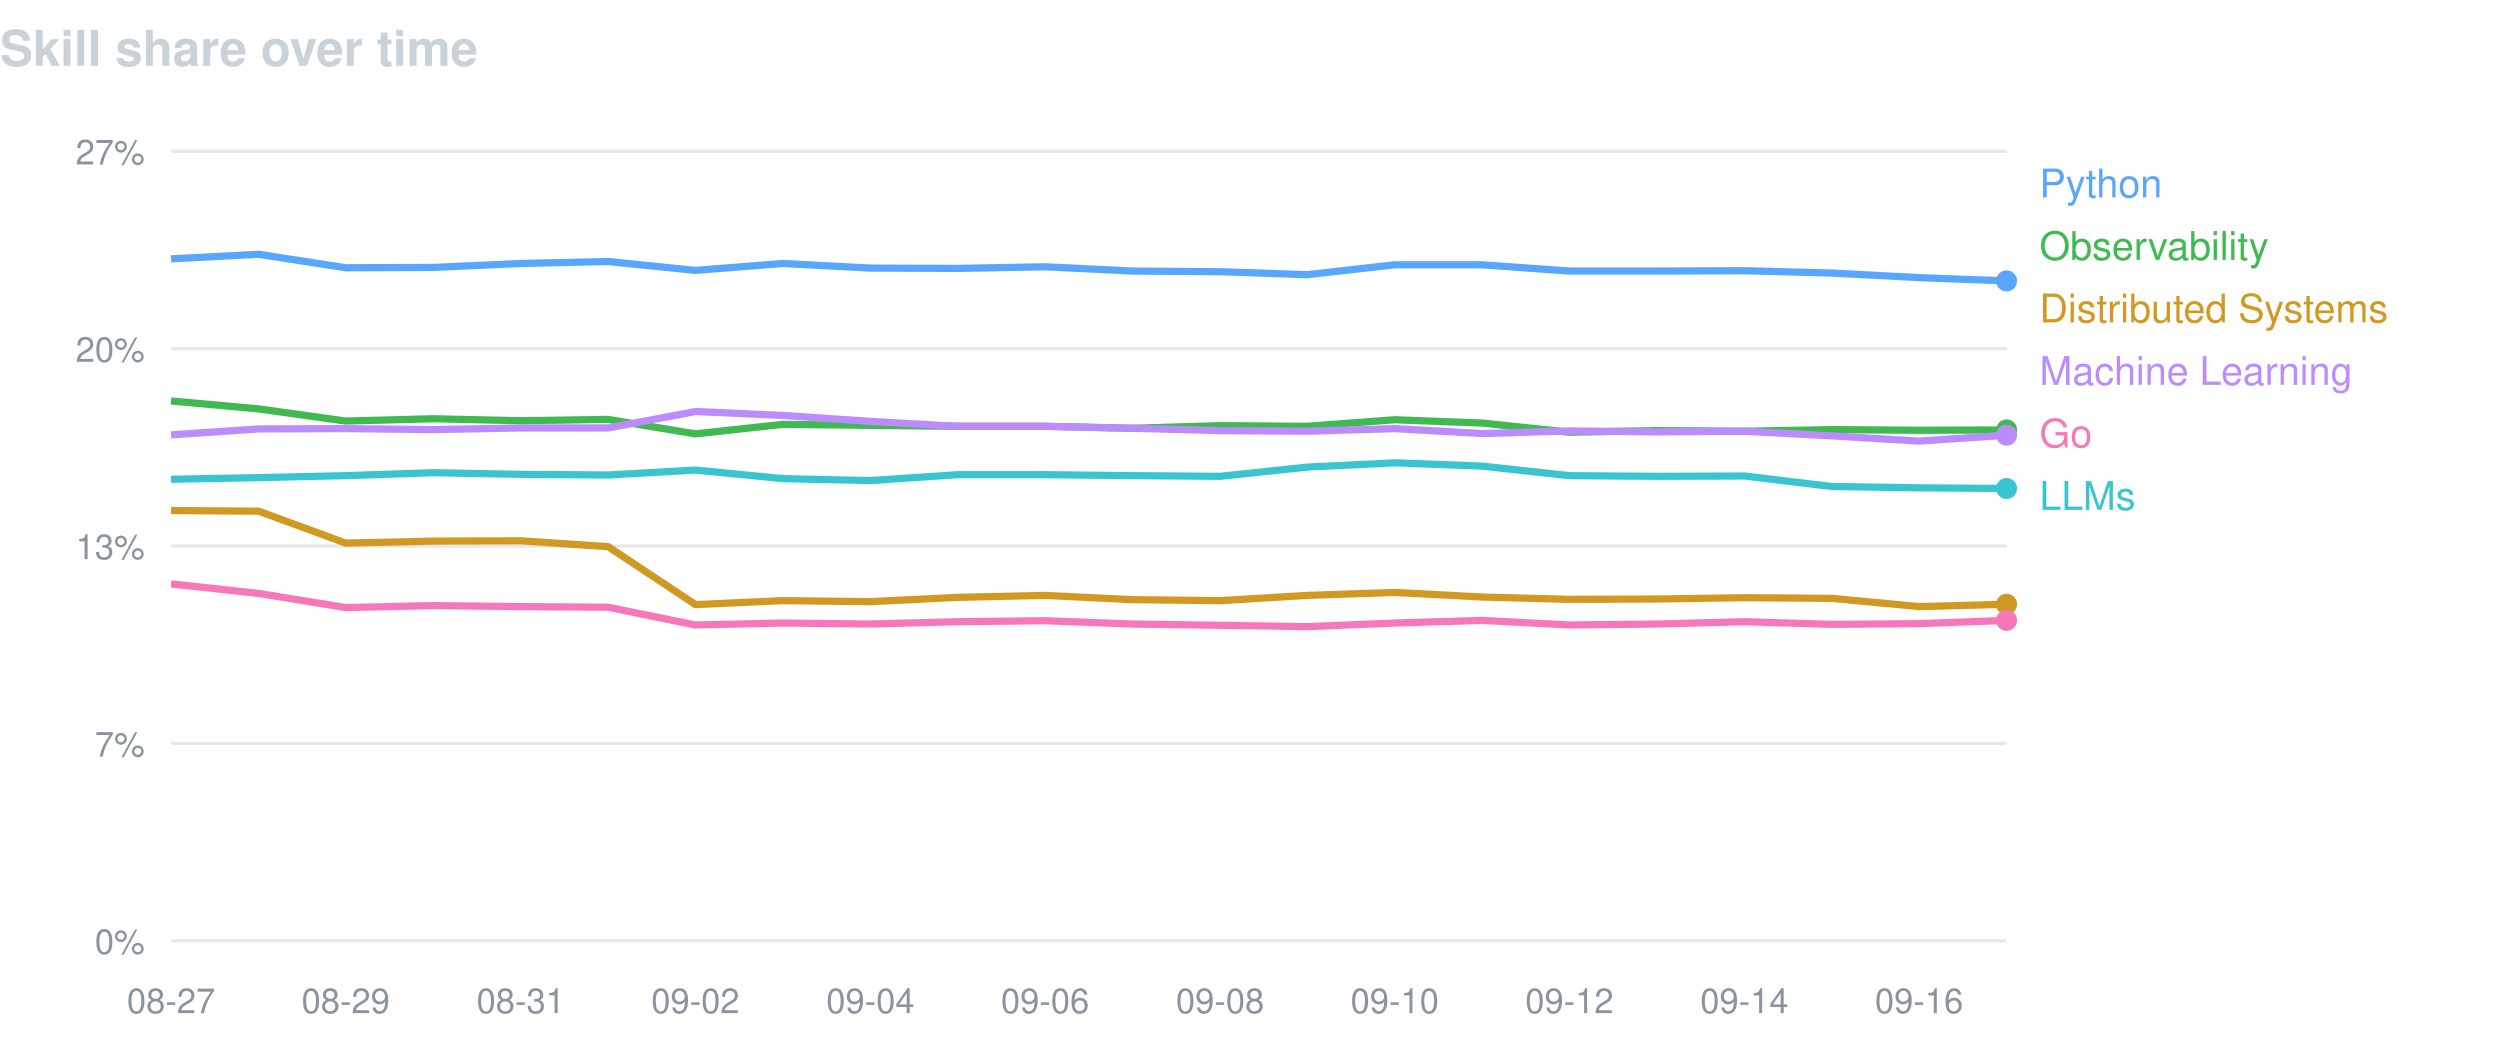
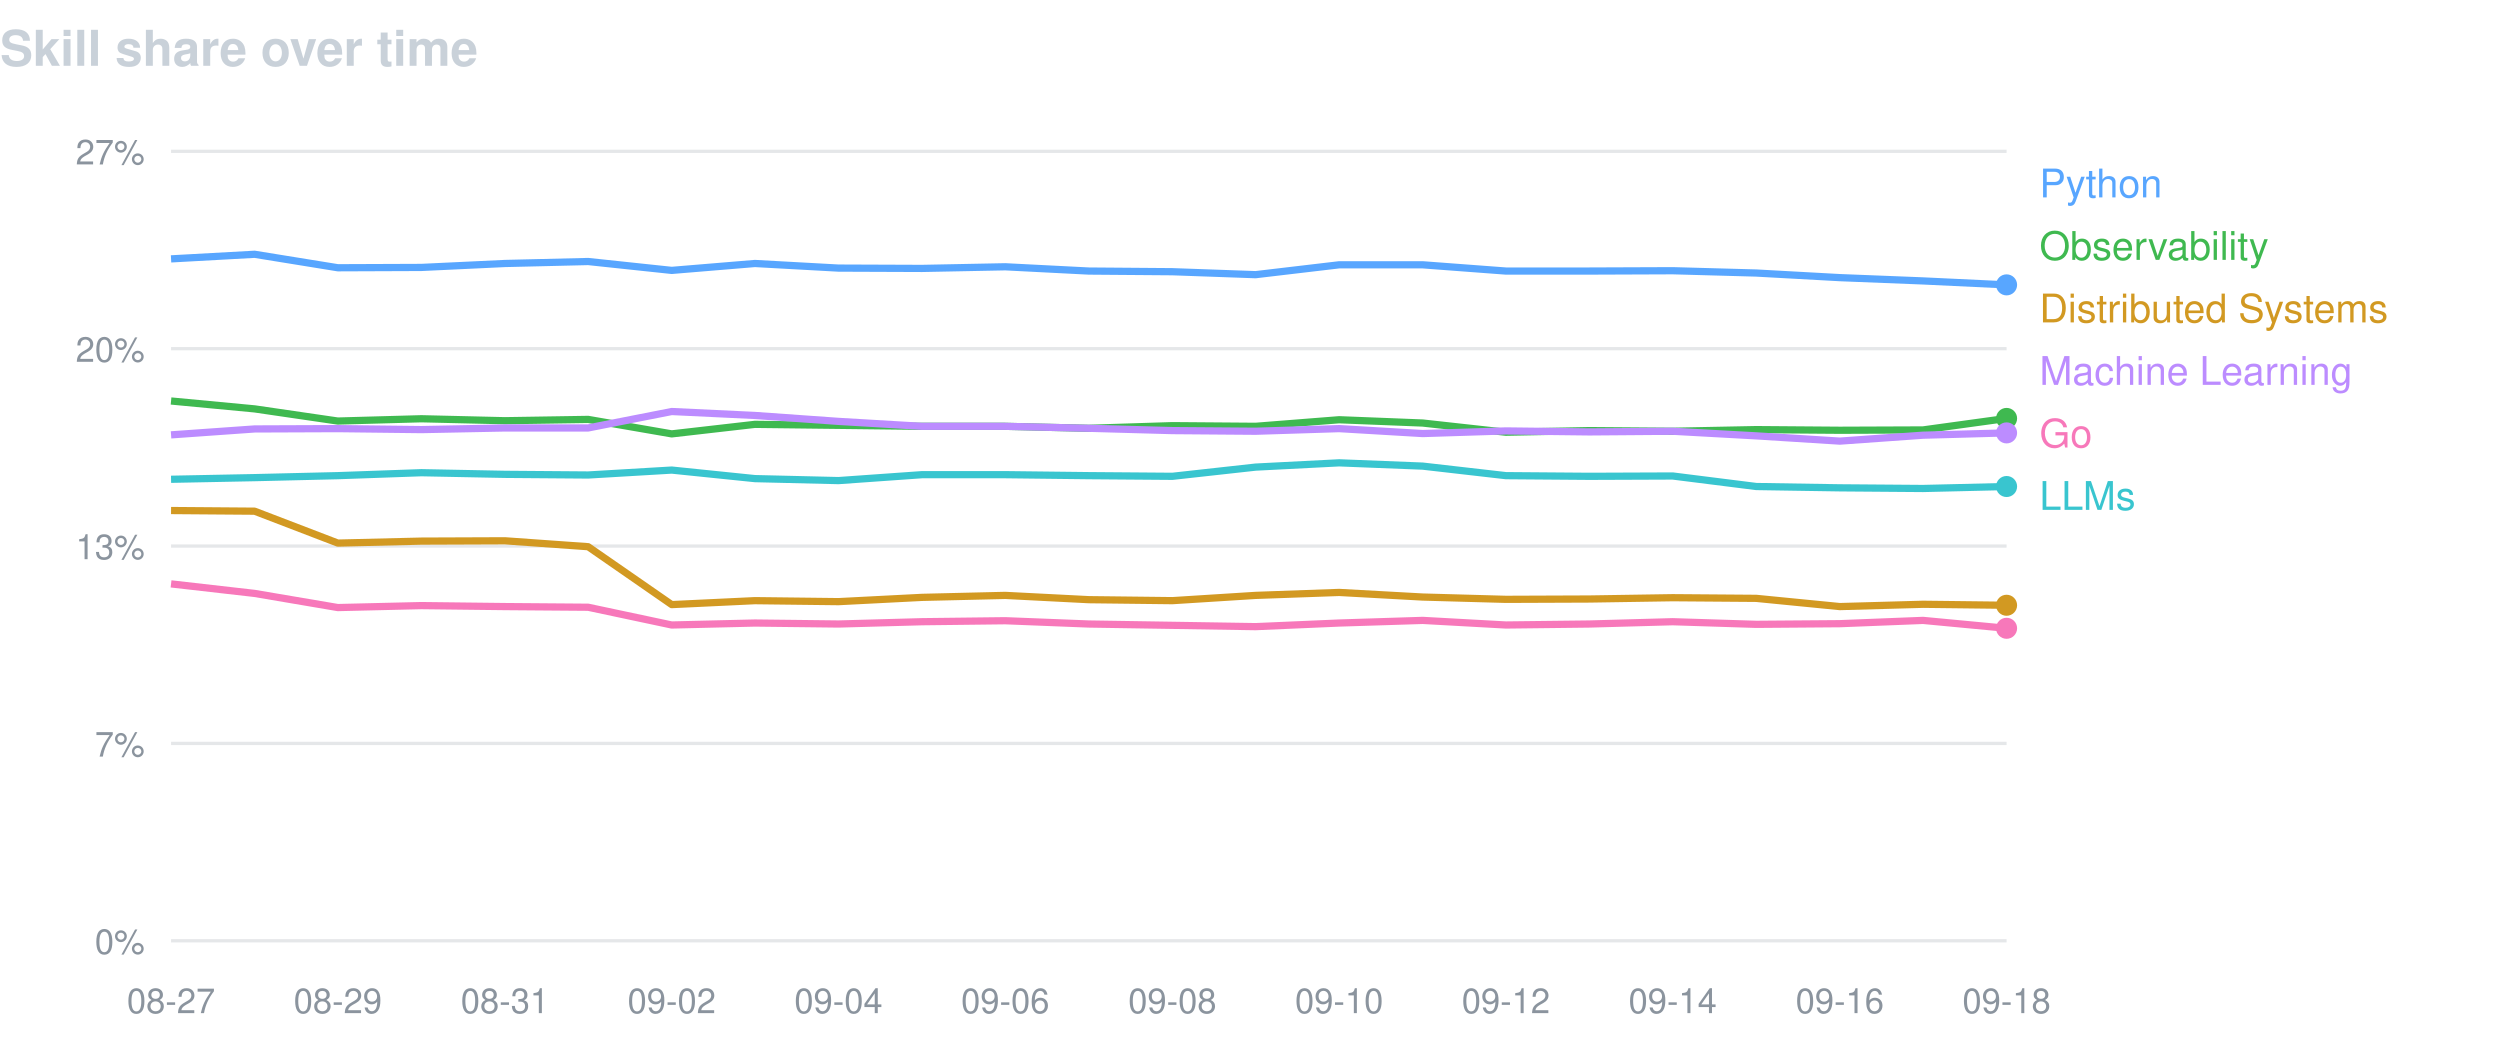
<svg xmlns="http://www.w3.org/2000/svg" width="760" height="320" viewBox="0 0 760 320" font-family="-apple-system,BlinkMacSystemFont,Segoe UI,Helvetica,Arial,sans-serif">
  <text x="0" y="20" fill="#c9d1d9" font-size="15" font-weight="600">Skill share over time</text>
  <line x1="52" y1="46.0" x2="610" y2="46.0" stroke="#8b949e" stroke-opacity="0.22" />
  <text x="44" y="50.0" fill="#8b949e" font-size="10.5" text-anchor="end">27%</text>
  <line x1="52" y1="106.0" x2="610" y2="106.0" stroke="#8b949e" stroke-opacity="0.22" />
  <text x="44" y="110.0" fill="#8b949e" font-size="10.5" text-anchor="end">20%</text>
  <line x1="52" y1="166.0" x2="610" y2="166.0" stroke="#8b949e" stroke-opacity="0.22" />
  <text x="44" y="170.0" fill="#8b949e" font-size="10.5" text-anchor="end">13%</text>
  <line x1="52" y1="226.0" x2="610" y2="226.0" stroke="#8b949e" stroke-opacity="0.22" />
  <text x="44" y="230.0" fill="#8b949e" font-size="10.5" text-anchor="end">7%</text>
  <line x1="52" y1="286.0" x2="610" y2="286.0" stroke="#8b949e" stroke-opacity="0.22" />
  <text x="44" y="290.0" fill="#8b949e" font-size="10.5" text-anchor="end">0%</text>
  <text x="52.0" y="308" fill="#8b949e" font-size="10.5" text-anchor="middle">08-27</text>
-   <text x="105.1" y="308" fill="#8b949e" font-size="10.5" text-anchor="middle">08-29</text>
-   <text x="158.3" y="308" fill="#8b949e" font-size="10.5" text-anchor="middle">08-31</text>
-   <text x="211.4" y="308" fill="#8b949e" font-size="10.5" text-anchor="middle">09-02</text>
-   <text x="264.6" y="308" fill="#8b949e" font-size="10.5" text-anchor="middle">09-04</text>
-   <text x="317.7" y="308" fill="#8b949e" font-size="10.5" text-anchor="middle">09-06</text>
-   <text x="370.9" y="308" fill="#8b949e" font-size="10.5" text-anchor="middle">09-08</text>
-   <text x="424.0" y="308" fill="#8b949e" font-size="10.5" text-anchor="middle">09-10</text>
-   <text x="477.1" y="308" fill="#8b949e" font-size="10.5" text-anchor="middle">09-12</text>
-   <text x="530.3" y="308" fill="#8b949e" font-size="10.5" text-anchor="middle">09-14</text>
-   <text x="583.4" y="308" fill="#8b949e" font-size="10.5" text-anchor="middle">09-16</text>
-   <path d="M52.0,78.7 L78.6,77.3 L105.1,81.4 L131.7,81.3 L158.3,80.1 L184.9,79.5 L211.4,82.2 L238.0,80.1 L264.6,81.5 L291.1,81.6 L317.7,81.1 L344.3,82.4 L370.9,82.6 L397.4,83.5 L424.0,80.5 L450.6,80.5 L477.1,82.4 L503.7,82.4 L530.3,82.3 L556.9,83.0 L583.4,84.4 L610.0,85.4" fill="none" stroke="#58a6ff" stroke-width="2.2" stroke-linejoin="round" />
-   <circle cx="610.0" cy="85.4" r="3.2" fill="#58a6ff" />
+   <text x="102.7" y="308" fill="#8b949e" font-size="10.5" text-anchor="middle">08-29</text>
+   <text x="153.5" y="308" fill="#8b949e" font-size="10.5" text-anchor="middle">08-31</text>
+   <text x="204.2" y="308" fill="#8b949e" font-size="10.5" text-anchor="middle">09-02</text>
+   <text x="254.9" y="308" fill="#8b949e" font-size="10.5" text-anchor="middle">09-04</text>
+   <text x="305.6" y="308" fill="#8b949e" font-size="10.5" text-anchor="middle">09-06</text>
+   <text x="356.4" y="308" fill="#8b949e" font-size="10.5" text-anchor="middle">09-08</text>
+   <text x="407.1" y="308" fill="#8b949e" font-size="10.5" text-anchor="middle">09-10</text>
+   <text x="457.8" y="308" fill="#8b949e" font-size="10.5" text-anchor="middle">09-12</text>
+   <text x="508.5" y="308" fill="#8b949e" font-size="10.5" text-anchor="middle">09-14</text>
+   <text x="559.3" y="308" fill="#8b949e" font-size="10.5" text-anchor="middle">09-16</text>
+   <text x="610.0" y="308" fill="#8b949e" font-size="10.5" text-anchor="middle">09-18</text>
+   <path d="M52.0,78.7 L77.4,77.3 L102.7,81.4 L128.1,81.3 L153.5,80.1 L178.8,79.5 L204.2,82.2 L229.5,80.1 L254.9,81.5 L280.3,81.6 L305.6,81.1 L331.0,82.4 L356.4,82.6 L381.7,83.5 L407.1,80.5 L432.5,80.5 L457.8,82.4 L483.2,82.4 L508.5,82.3 L533.9,83.0 L559.3,84.4 L584.6,85.4 L610.0,86.6" fill="none" stroke="#58a6ff" stroke-width="2.2" stroke-linejoin="round" />
+   <circle cx="610.0" cy="86.6" r="3.2" fill="#58a6ff" />
  <text x="620" y="60" fill="#58a6ff" font-size="12">Python</text>
-   <path d="M52.0,121.9 L78.6,124.3 L105.1,128.0 L131.7,127.3 L158.3,127.9 L184.9,127.5 L211.4,131.9 L238.0,129.0 L264.6,129.3 L291.1,129.6 L317.7,129.6 L344.3,130.2 L370.9,129.4 L397.4,129.6 L424.0,127.6 L450.6,128.6 L477.1,131.4 L503.7,130.9 L530.3,131.1 L556.9,130.6 L583.4,130.8 L610.0,130.7" fill="none" stroke="#3fb950" stroke-width="2.2" stroke-linejoin="round" />
-   <circle cx="610.0" cy="130.7" r="3.2" fill="#3fb950" />
+   <path d="M52.0,121.9 L77.4,124.3 L102.7,128.0 L128.1,127.3 L153.5,127.9 L178.8,127.5 L204.2,131.9 L229.5,129.0 L254.9,129.3 L280.3,129.6 L305.6,129.6 L331.0,130.2 L356.4,129.4 L381.7,129.6 L407.1,127.6 L432.5,128.6 L457.8,131.4 L483.2,130.9 L508.5,131.1 L533.9,130.6 L559.3,130.8 L584.6,130.7 L610.0,127.2" fill="none" stroke="#3fb950" stroke-width="2.2" stroke-linejoin="round" />
+   <circle cx="610.0" cy="127.2" r="3.2" fill="#3fb950" />
  <text x="620" y="79" fill="#3fb950" font-size="12">Observability</text>
-   <path d="M52.0,155.2 L78.6,155.4 L105.1,165.1 L131.7,164.5 L158.3,164.4 L184.9,166.2 L211.4,183.8 L238.0,182.6 L264.6,182.9 L291.1,181.6 L317.7,181.0 L344.3,182.3 L370.9,182.6 L397.4,181.0 L424.0,180.1 L450.6,181.5 L477.1,182.2 L503.7,182.1 L530.3,181.7 L556.9,181.9 L583.4,184.4 L610.0,183.7" fill="none" stroke="#d29922" stroke-width="2.2" stroke-linejoin="round" />
-   <circle cx="610.0" cy="183.7" r="3.2" fill="#d29922" />
+   <path d="M52.0,155.2 L77.4,155.4 L102.7,165.1 L128.1,164.5 L153.5,164.4 L178.8,166.2 L204.2,183.8 L229.5,182.6 L254.9,182.9 L280.3,181.6 L305.6,181.0 L331.0,182.3 L356.4,182.6 L381.7,181.0 L407.1,180.1 L432.5,181.5 L457.8,182.2 L483.2,182.1 L508.5,181.7 L533.9,181.9 L559.3,184.4 L584.6,183.7 L610.0,184.0" fill="none" stroke="#d29922" stroke-width="2.2" stroke-linejoin="round" />
+   <circle cx="610.0" cy="184.0" r="3.2" fill="#d29922" />
  <text x="620" y="98" fill="#d29922" font-size="12">Distributed Systems</text>
-   <path d="M52.0,132.2 L78.6,130.4 L105.1,130.3 L131.7,130.6 L158.3,130.1 L184.9,130.1 L211.4,125.1 L238.0,126.3 L264.6,128.1 L291.1,129.6 L317.7,129.6 L344.3,130.2 L370.9,130.9 L397.4,131.1 L424.0,130.3 L450.6,131.8 L477.1,131.0 L503.7,131.3 L530.3,131.1 L556.9,132.5 L583.4,134.1 L610.0,132.3" fill="none" stroke="#bc8cff" stroke-width="2.2" stroke-linejoin="round" />
-   <circle cx="610.0" cy="132.3" r="3.2" fill="#bc8cff" />
+   <path d="M52.0,132.2 L77.4,130.4 L102.7,130.3 L128.1,130.6 L153.5,130.1 L178.8,130.1 L204.2,125.1 L229.5,126.3 L254.9,128.1 L280.3,129.6 L305.6,129.6 L331.0,130.2 L356.4,130.9 L381.7,131.1 L407.1,130.3 L432.5,131.8 L457.8,131.0 L483.2,131.3 L508.5,131.1 L533.9,132.5 L559.3,134.1 L584.6,132.3 L610.0,131.6" fill="none" stroke="#bc8cff" stroke-width="2.2" stroke-linejoin="round" />
+   <circle cx="610.0" cy="131.6" r="3.2" fill="#bc8cff" />
  <text x="620" y="117" fill="#bc8cff" font-size="12">Machine Learning</text>
-   <path d="M52.0,177.5 L78.6,180.4 L105.1,184.7 L131.7,184.1 L158.3,184.4 L184.9,184.6 L211.4,190.0 L238.0,189.4 L264.6,189.7 L291.1,189.0 L317.7,188.7 L344.3,189.7 L370.9,190.1 L397.4,190.5 L424.0,189.4 L450.6,188.6 L477.1,190.0 L503.7,189.7 L530.3,189.0 L556.9,189.8 L583.4,189.6 L610.0,188.6" fill="none" stroke="#f778ba" stroke-width="2.2" stroke-linejoin="round" />
-   <circle cx="610.0" cy="188.6" r="3.2" fill="#f778ba" />
+   <path d="M52.0,177.5 L77.4,180.4 L102.7,184.7 L128.1,184.1 L153.5,184.4 L178.8,184.6 L204.2,190.0 L229.5,189.4 L254.9,189.7 L280.3,189.0 L305.6,188.7 L331.0,189.7 L356.4,190.1 L381.7,190.5 L407.1,189.4 L432.5,188.6 L457.8,190.0 L483.2,189.7 L508.5,189.0 L533.9,189.8 L559.3,189.6 L584.6,188.6 L610.0,191.0" fill="none" stroke="#f778ba" stroke-width="2.2" stroke-linejoin="round" />
+   <circle cx="610.0" cy="191.0" r="3.2" fill="#f778ba" />
  <text x="620" y="136" fill="#f778ba" font-size="12">Go</text>
-   <path d="M52.0,145.7 L78.6,145.2 L105.1,144.6 L131.7,143.7 L158.3,144.2 L184.9,144.4 L211.4,142.9 L238.0,145.5 L264.6,146.1 L291.1,144.3 L317.7,144.3 L344.3,144.6 L370.9,144.8 L397.4,142.0 L424.0,140.7 L450.6,141.7 L477.1,144.6 L503.7,144.8 L530.3,144.7 L556.9,147.9 L583.4,148.3 L610.0,148.5" fill="none" stroke="#39c5cf" stroke-width="2.2" stroke-linejoin="round" />
-   <circle cx="610.0" cy="148.5" r="3.2" fill="#39c5cf" />
+   <path d="M52.0,145.7 L77.4,145.2 L102.7,144.6 L128.1,143.7 L153.5,144.2 L178.8,144.4 L204.2,142.9 L229.5,145.5 L254.9,146.1 L280.3,144.3 L305.6,144.3 L331.0,144.6 L356.4,144.8 L381.7,142.0 L407.1,140.7 L432.5,141.7 L457.8,144.6 L483.2,144.8 L508.5,144.7 L533.9,147.9 L559.3,148.3 L584.6,148.5 L610.0,147.9" fill="none" stroke="#39c5cf" stroke-width="2.2" stroke-linejoin="round" />
+   <circle cx="610.0" cy="147.9" r="3.2" fill="#39c5cf" />
  <text x="620" y="155" fill="#39c5cf" font-size="12">LLMs</text>
</svg>
